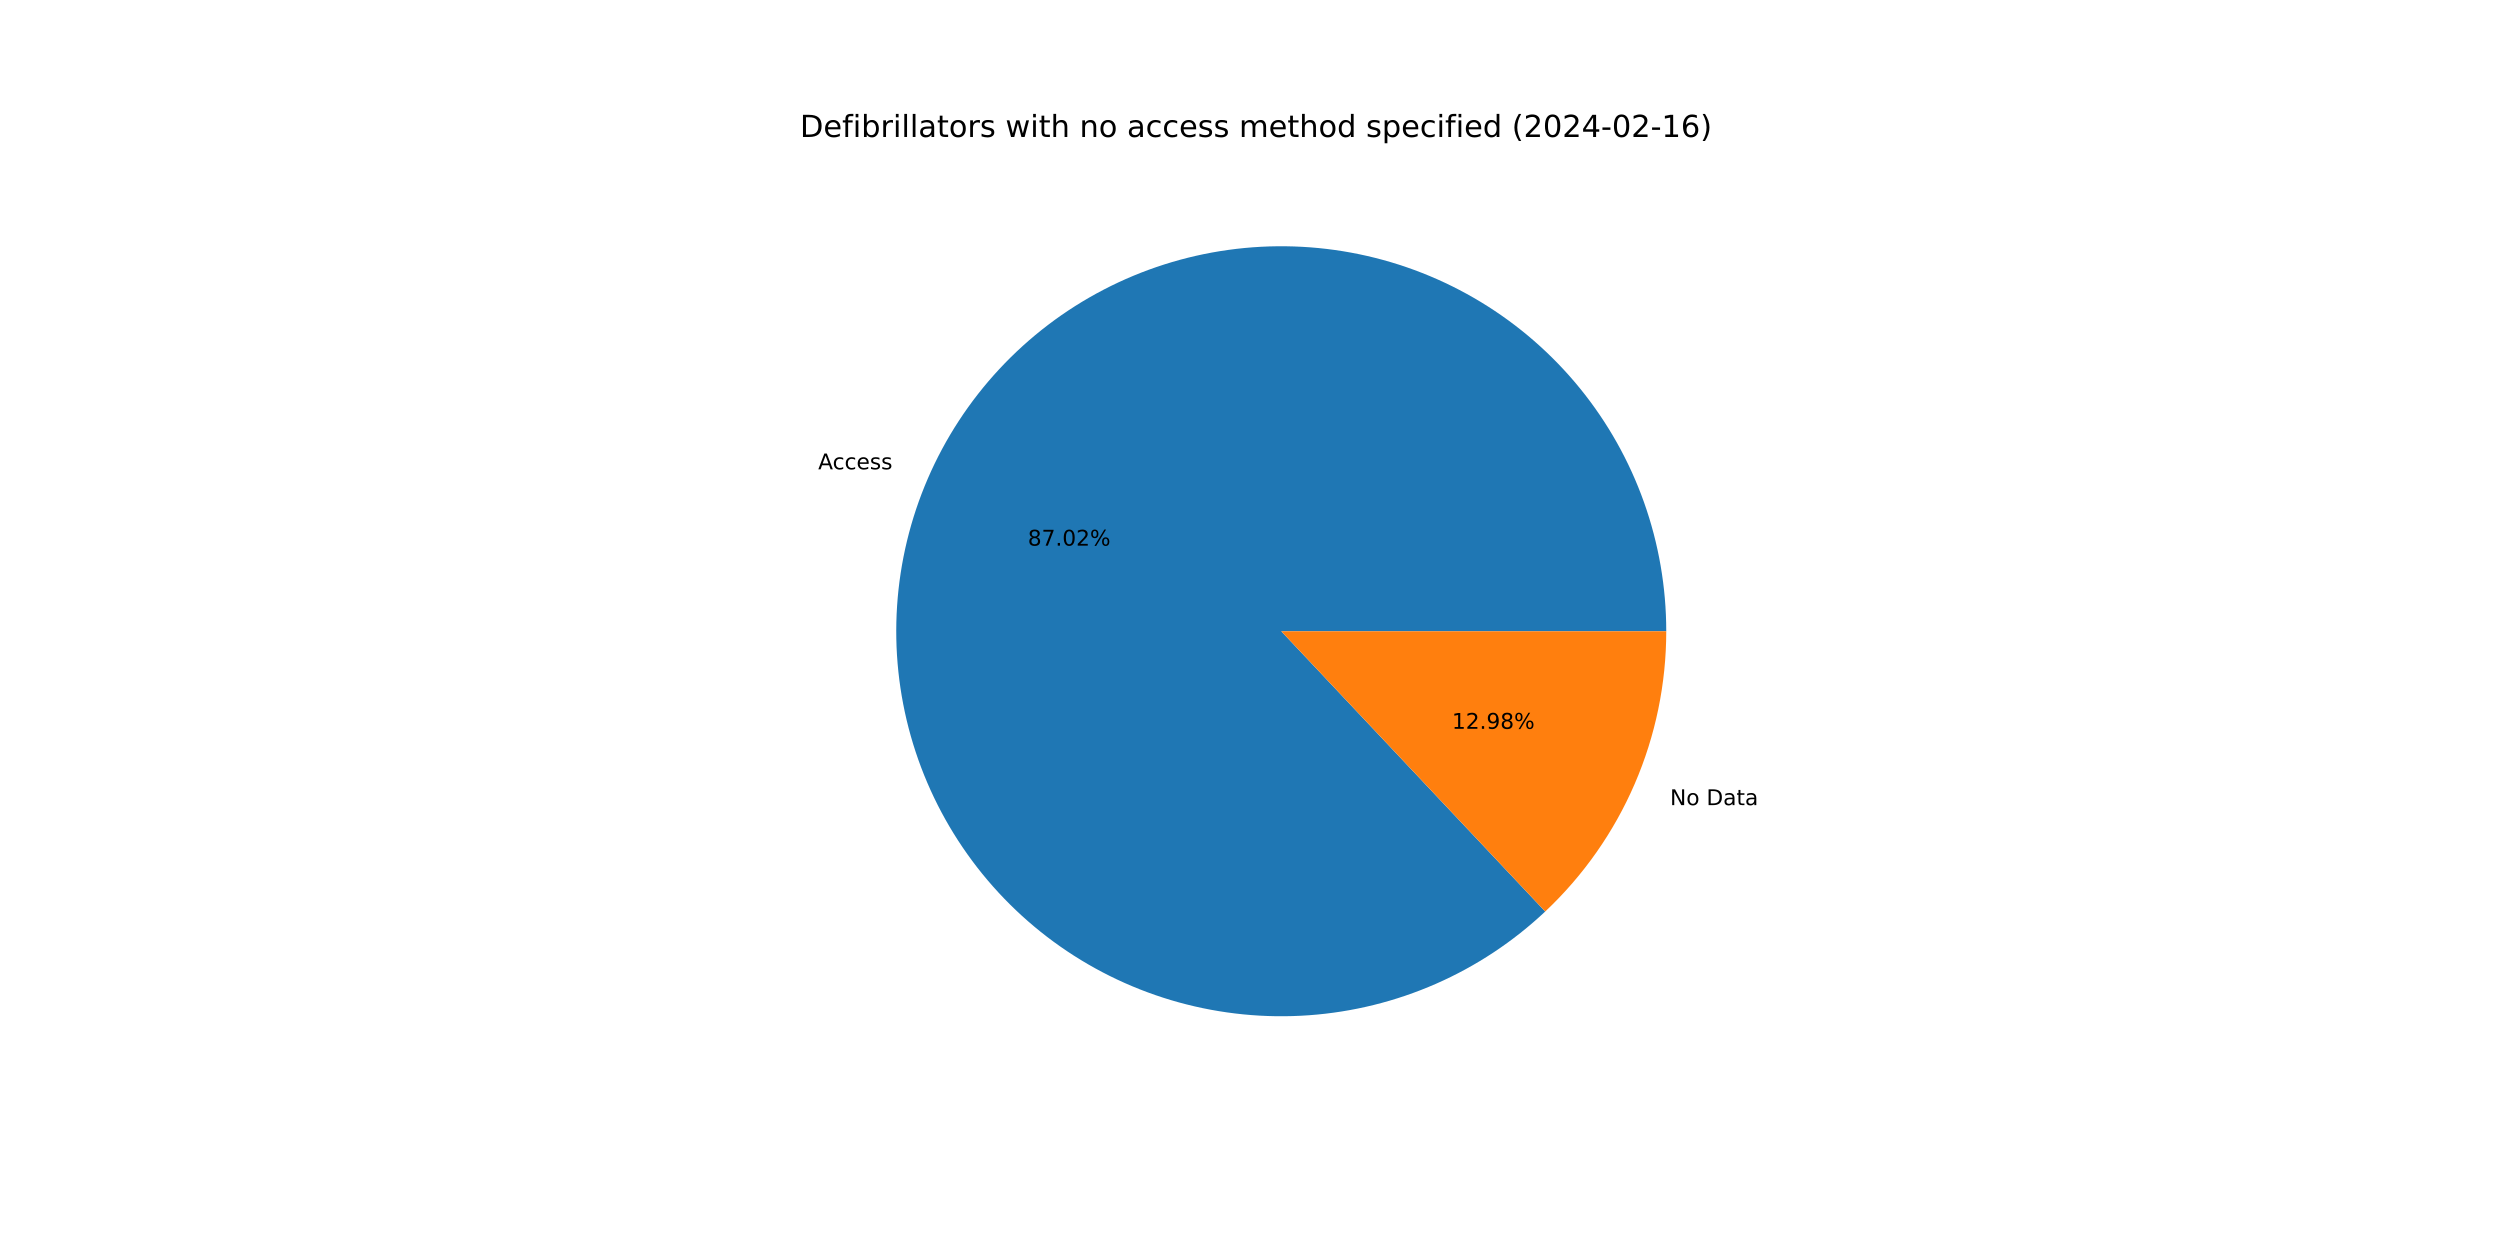
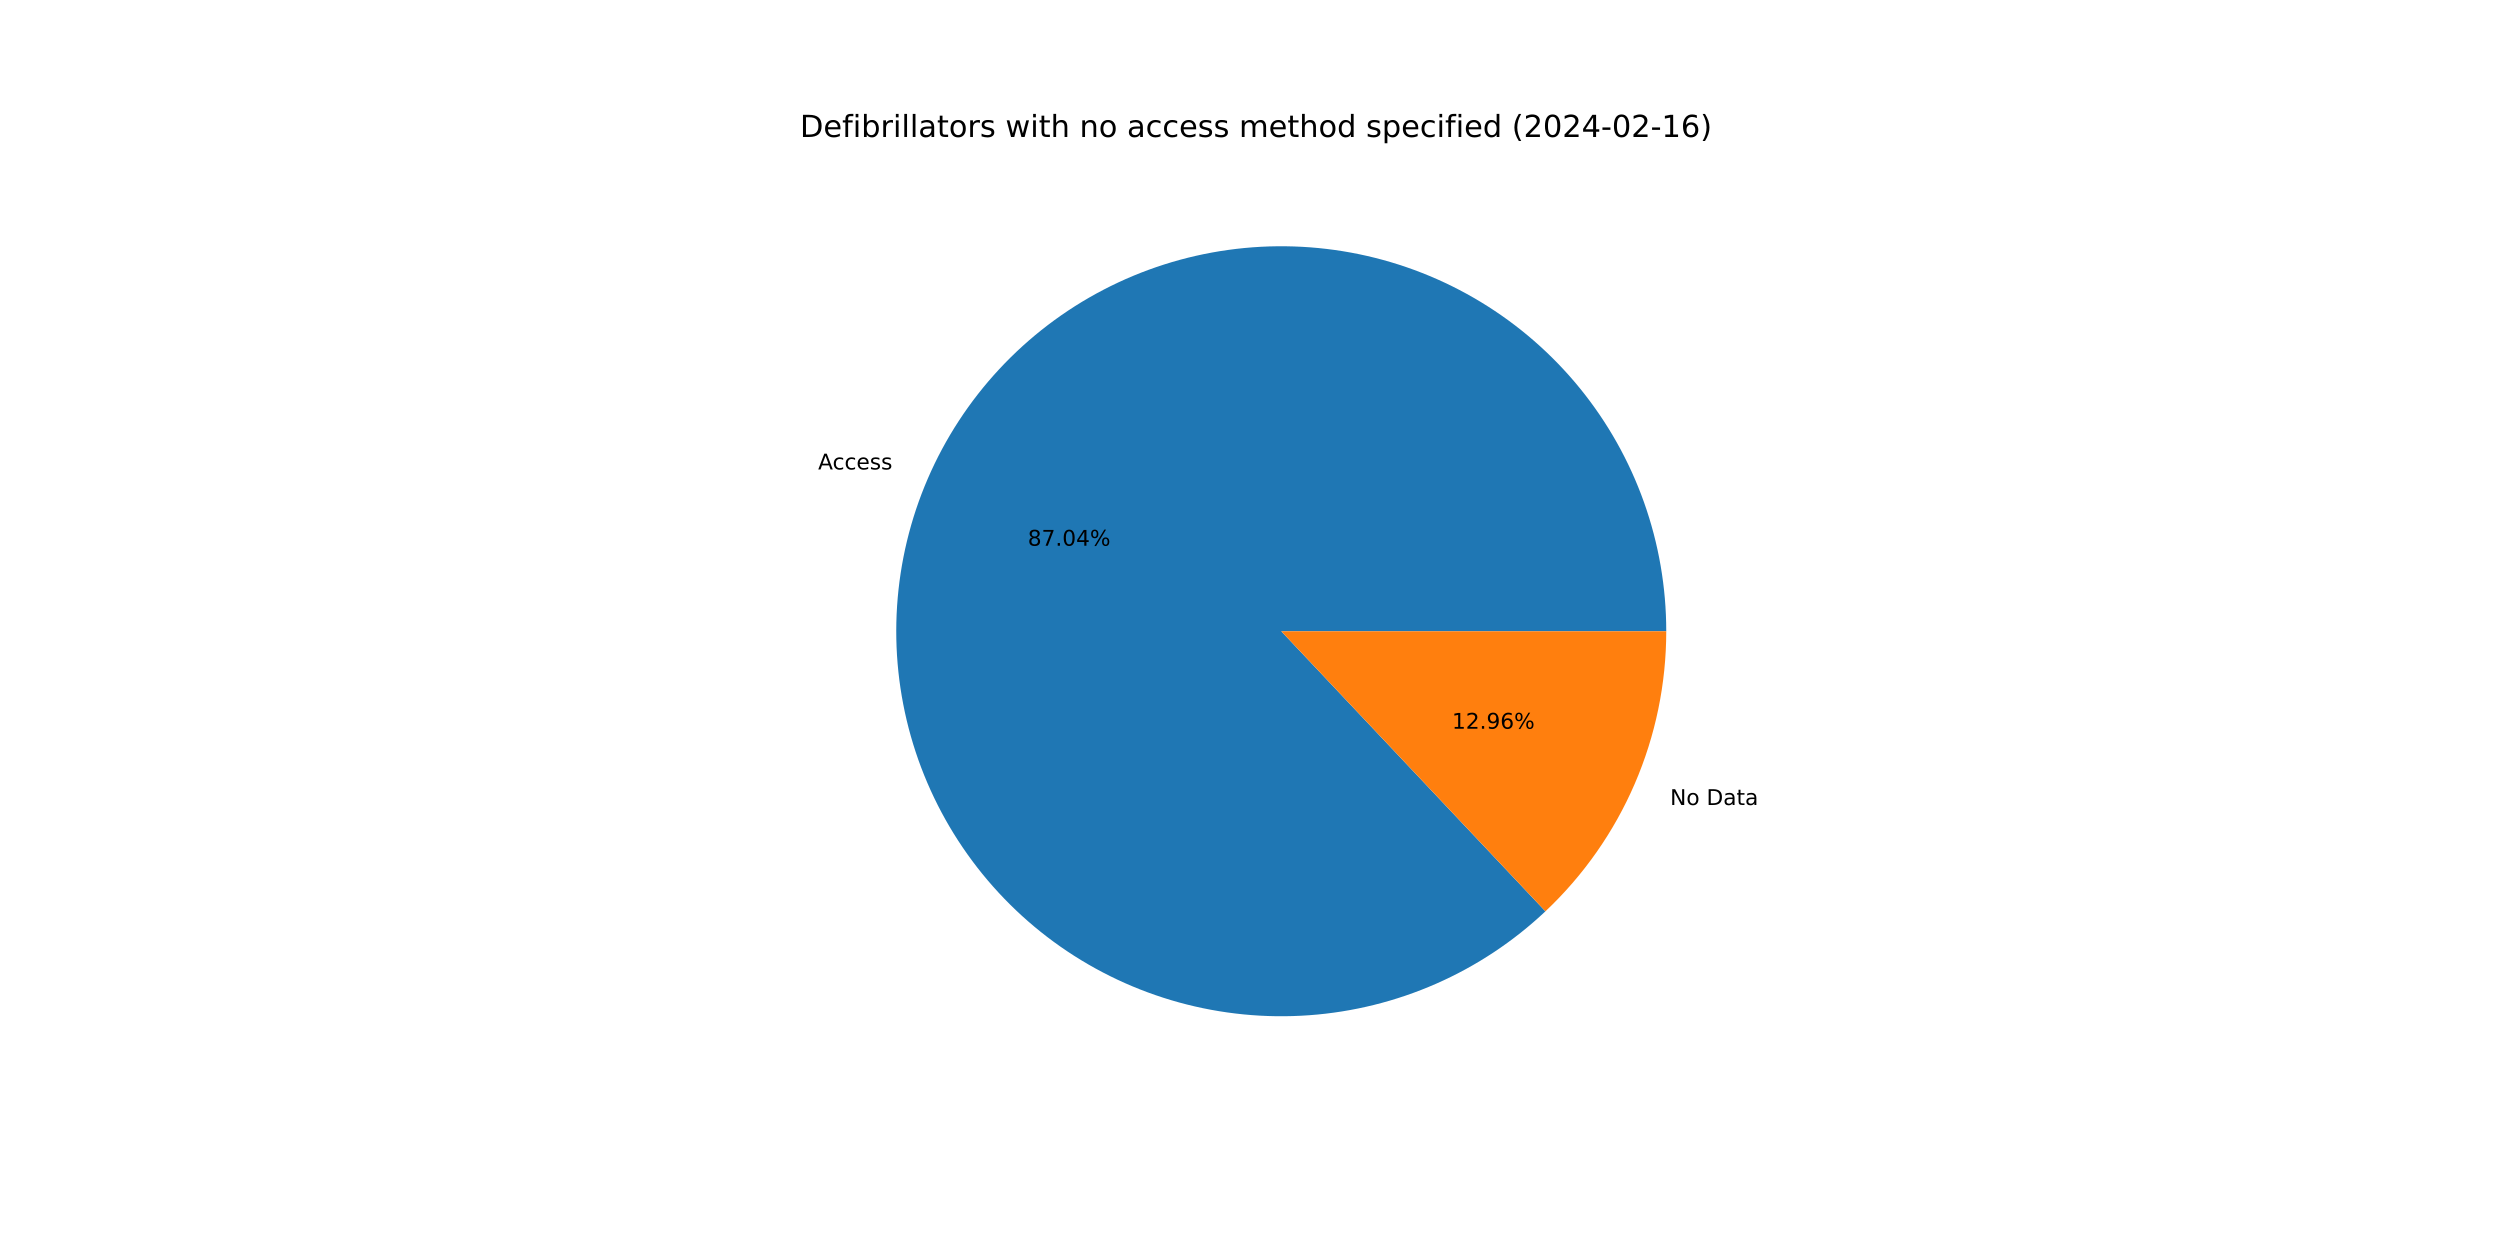
<svg xmlns="http://www.w3.org/2000/svg" xmlns:xlink="http://www.w3.org/1999/xlink" width="1152pt" height="576pt" viewBox="0 0 1152 576" version="1.1">
  <defs>
    <style type="text/css">*{stroke-linejoin: round; stroke-linecap: butt}</style>
  </defs>
  <g id="figure_1">
    <g id="patch_1">
      <path d="M 0 576  L 1152 576  L 1152 0  L 0 0  z " style="fill: #ffffff" />
    </g>
    <g id="axes_1">
      <g id="patch_2">
-         <path d="M 767.808 290.88  C 767.808 270.622 764.338 250.513 757.549 231.426  C 750.76 212.339 740.752 194.556 727.959 178.848  C 715.166 163.14 699.776 149.739 682.459 139.227  C 665.142 128.714 646.151 121.246 626.312 117.145  C 606.474 113.044 586.078 112.371 566.012 115.156  C 545.946 117.941 526.505 124.142 508.533 133.491  C 490.561 142.839 474.322 155.197 460.522 170.028  C 446.722 184.859 435.563 201.944 427.531 220.542  C 419.499 239.14 414.712 258.977 413.377 279.191  C 412.043 299.406 414.18 319.7 419.697 339.192  C 425.214 358.685 434.029 377.089 445.759 393.606  C 457.489 410.122 471.962 424.508 488.549 436.139  C 505.136 447.769 523.594 456.473 543.119 461.872  C 562.645 467.271 582.951 469.285 603.157 467.829  C 623.363 466.372 643.171 461.465 661.72 453.321  C 680.269 445.177 697.287 433.916 712.034 420.026  L 590.4 290.88  L 767.808 290.88  z " style="fill: #1f77b4" />
+         <path d="M 767.808 290.88  C 767.808 270.619 764.337 250.507 757.546 231.418  C 750.755 212.329 740.744 194.544 727.948 178.835  C 715.152 163.126 699.759 149.725 682.438 139.214  C 665.117 128.703 646.123 121.236 626.28 117.138  C 606.438 113.041 586.04 112.372 565.972 115.162  C 545.904 117.952 526.461 124.159 508.489 133.513  C 490.517 142.868 474.28 155.233 460.483 170.07  C 446.686 184.907 435.532 201.999 427.505 220.602  C 419.479 239.206 414.699 259.047 413.373 279.265  C 412.046 299.482 414.193 319.778 419.719 339.271  C 425.246 358.764 434.071 377.166 445.811 393.679  C 457.551 410.192 472.034 424.572 488.63 436.195  C 505.225 447.817 523.69 456.512 543.221 461.9  C 562.753 467.288 583.064 469.29 603.271 467.82  C 623.479 466.351 643.286 461.43 661.832 453.272  C 680.378 445.114 697.39 433.839 712.129 419.937  L 590.4 290.88  L 767.808 290.88  z " style="fill: #1f77b4" />
      </g>
      <g id="patch_3">
-         <path d="M 712.034 420.026  C 729.644 403.441 743.677 383.426 753.269 361.218  C 762.86 339.009 767.808 315.071 767.808 290.88  L 590.4 290.88  L 712.034 420.026  z " style="fill: #ff7f0e" />
+         <path d="M 712.129 419.937  C 729.711 403.353 743.72 383.35 753.295 361.158  C 762.869 338.966 767.808 315.049 767.808 290.88  L 590.4 290.88  L 712.129 419.937  z " style="fill: #ff7f0e" />
      </g>
      <g id="matplotlib.axis_1" />
      <g id="matplotlib.axis_2" />
      <g id="text_1">
-         <g transform="translate(377.0101 216.2679)scale(0.1 -0.1)">
+         <g transform="translate(376.9816 216.3339)scale(0.1 -0.1)">
          <defs>
            <path id="DejaVuSans-41" d="M 2188 4044  L 1331 1722  L 3047 1722  L 2188 4044  z M 1831 4666  L 2547 4666  L 4325 0  L 3669 0  L 3244 1197  L 1141 1197  L 716 0  L 50 0  L 1831 4666  z " transform="scale(0.015625)" />
            <path id="DejaVuSans-63" d="M 3122 3366  L 3122 2828  Q 2878 2963 2633 3030  Q 2388 3097 2138 3097  Q 1578 3097 1268 2742  Q 959 2388 959 1747  Q 959 1106 1268 751  Q 1578 397 2138 397  Q 2388 397 2633 464  Q 2878 531 3122 666  L 3122 134  Q 2881 22 2623 -34  Q 2366 -91 2075 -91  Q 1284 -91 818 406  Q 353 903 353 1747  Q 353 2603 823 3093  Q 1294 3584 2113 3584  Q 2378 3584 2631 3529  Q 2884 3475 3122 3366  z " transform="scale(0.015625)" />
            <path id="DejaVuSans-65" d="M 3597 1894  L 3597 1613  L 953 1613  Q 991 1019 1311 708  Q 1631 397 2203 397  Q 2534 397 2845 478  Q 3156 559 3463 722  L 3463 178  Q 3153 47 2828 -22  Q 2503 -91 2169 -91  Q 1331 -91 842 396  Q 353 884 353 1716  Q 353 2575 817 3079  Q 1281 3584 2069 3584  Q 2775 3584 3186 3129  Q 3597 2675 3597 1894  z M 3022 2063  Q 3016 2534 2758 2815  Q 2500 3097 2075 3097  Q 1594 3097 1305 2825  Q 1016 2553 972 2059  L 3022 2063  z " transform="scale(0.015625)" />
            <path id="DejaVuSans-73" d="M 2834 3397  L 2834 2853  Q 2591 2978 2328 3040  Q 2066 3103 1784 3103  Q 1356 3103 1142 2972  Q 928 2841 928 2578  Q 928 2378 1081 2264  Q 1234 2150 1697 2047  L 1894 2003  Q 2506 1872 2764 1633  Q 3022 1394 3022 966  Q 3022 478 2636 193  Q 2250 -91 1575 -91  Q 1294 -91 989 -36  Q 684 19 347 128  L 347 722  Q 666 556 975 473  Q 1284 391 1588 391  Q 1994 391 2212 530  Q 2431 669 2431 922  Q 2431 1156 2273 1281  Q 2116 1406 1581 1522  L 1381 1569  Q 847 1681 609 1914  Q 372 2147 372 2553  Q 372 3047 722 3315  Q 1072 3584 1716 3584  Q 2034 3584 2315 3537  Q 2597 3491 2834 3397  z " transform="scale(0.015625)" />
          </defs>
          <use xlink:href="#DejaVuSans-41" />
          <use xlink:href="#DejaVuSans-63" x="66.658" />
          <use xlink:href="#DejaVuSans-63" x="121.639" />
          <use xlink:href="#DejaVuSans-65" x="176.619" />
          <use xlink:href="#DejaVuSans-73" x="238.143" />
          <use xlink:href="#DejaVuSans-73" x="290.242" />
        </g>
      </g>
      <g id="text_2">
-         <g transform="translate(473.614 251.4367)scale(0.1 -0.1)">
+         <g transform="translate(473.5984 251.4727)scale(0.1 -0.1)">
          <defs>
            <path id="DejaVuSans-38" d="M 2034 2216  Q 1584 2216 1326 1975  Q 1069 1734 1069 1313  Q 1069 891 1326 650  Q 1584 409 2034 409  Q 2484 409 2743 651  Q 3003 894 3003 1313  Q 3003 1734 2745 1975  Q 2488 2216 2034 2216  z M 1403 2484  Q 997 2584 770 2862  Q 544 3141 544 3541  Q 544 4100 942 4425  Q 1341 4750 2034 4750  Q 2731 4750 3128 4425  Q 3525 4100 3525 3541  Q 3525 3141 3298 2862  Q 3072 2584 2669 2484  Q 3125 2378 3379 2068  Q 3634 1759 3634 1313  Q 3634 634 3220 271  Q 2806 -91 2034 -91  Q 1263 -91 848 271  Q 434 634 434 1313  Q 434 1759 690 2068  Q 947 2378 1403 2484  z M 1172 3481  Q 1172 3119 1398 2916  Q 1625 2713 2034 2713  Q 2441 2713 2670 2916  Q 2900 3119 2900 3481  Q 2900 3844 2670 4047  Q 2441 4250 2034 4250  Q 1625 4250 1398 4047  Q 1172 3844 1172 3481  z " transform="scale(0.015625)" />
            <path id="DejaVuSans-37" d="M 525 4666  L 3525 4666  L 3525 4397  L 1831 0  L 1172 0  L 2766 4134  L 525 4134  L 525 4666  z " transform="scale(0.015625)" />
            <path id="DejaVuSans-2e" d="M 684 794  L 1344 794  L 1344 0  L 684 0  L 684 794  z " transform="scale(0.015625)" />
            <path id="DejaVuSans-30" d="M 2034 4250  Q 1547 4250 1301 3770  Q 1056 3291 1056 2328  Q 1056 1369 1301 889  Q 1547 409 2034 409  Q 2525 409 2770 889  Q 3016 1369 3016 2328  Q 3016 3291 2770 3770  Q 2525 4250 2034 4250  z M 2034 4750  Q 2819 4750 3233 4129  Q 3647 3509 3647 2328  Q 3647 1150 3233 529  Q 2819 -91 2034 -91  Q 1250 -91 836 529  Q 422 1150 422 2328  Q 422 3509 836 4129  Q 1250 4750 2034 4750  z " transform="scale(0.015625)" />
-             <path id="DejaVuSans-32" d="M 1228 531  L 3431 531  L 3431 0  L 469 0  L 469 531  Q 828 903 1448 1529  Q 2069 2156 2228 2338  Q 2531 2678 2651 2914  Q 2772 3150 2772 3378  Q 2772 3750 2511 3984  Q 2250 4219 1831 4219  Q 1534 4219 1204 4116  Q 875 4013 500 3803  L 500 4441  Q 881 4594 1212 4672  Q 1544 4750 1819 4750  Q 2544 4750 2975 4387  Q 3406 4025 3406 3419  Q 3406 3131 3298 2873  Q 3191 2616 2906 2266  Q 2828 2175 2409 1742  Q 1991 1309 1228 531  z " transform="scale(0.015625)" />
+             <path id="DejaVuSans-34" d="M 2419 4116  L 825 1625  L 2419 1625  L 2419 4116  z M 2253 4666  L 3047 4666  L 3047 1625  L 3713 1625  L 3713 1100  L 3047 1100  L 3047 0  L 2419 0  L 2419 1100  L 313 1100  L 313 1709  L 2253 4666  z " transform="scale(0.015625)" />
            <path id="DejaVuSans-25" d="M 4653 2053  Q 4381 2053 4226 1822  Q 4072 1591 4072 1178  Q 4072 772 4226 539  Q 4381 306 4653 306  Q 4919 306 5073 539  Q 5228 772 5228 1178  Q 5228 1588 5073 1820  Q 4919 2053 4653 2053  z M 4653 2450  Q 5147 2450 5437 2106  Q 5728 1763 5728 1178  Q 5728 594 5436 251  Q 5144 -91 4653 -91  Q 4153 -91 3862 251  Q 3572 594 3572 1178  Q 3572 1766 3864 2108  Q 4156 2450 4653 2450  z M 1428 4353  Q 1159 4353 1004 4120  Q 850 3888 850 3481  Q 850 3069 1003 2837  Q 1156 2606 1428 2606  Q 1700 2606 1854 2837  Q 2009 3069 2009 3481  Q 2009 3884 1853 4118  Q 1697 4353 1428 4353  z M 4250 4750  L 4750 4750  L 1831 -91  L 1331 -91  L 4250 4750  z M 1428 4750  Q 1922 4750 2215 4408  Q 2509 4066 2509 3481  Q 2509 2891 2217 2550  Q 1925 2209 1428 2209  Q 931 2209 642 2551  Q 353 2894 353 3481  Q 353 4063 643 4406  Q 934 4750 1428 4750  z " transform="scale(0.015625)" />
          </defs>
          <use xlink:href="#DejaVuSans-38" />
          <use xlink:href="#DejaVuSans-37" x="63.623" />
          <use xlink:href="#DejaVuSans-2e" x="127.246" />
          <use xlink:href="#DejaVuSans-30" x="159.033" />
-           <use xlink:href="#DejaVuSans-32" x="222.656" />
+           <use xlink:href="#DejaVuSans-34" x="222.656" />
          <use xlink:href="#DejaVuSans-25" x="286.279" />
        </g>
      </g>
      <g id="text_3">
-         <g transform="translate(769.5555 371.0109)scale(0.1 -0.1)">
+         <g transform="translate(769.584 370.9449)scale(0.1 -0.1)">
          <defs>
            <path id="DejaVuSans-4e" d="M 628 4666  L 1478 4666  L 3547 763  L 3547 4666  L 4159 4666  L 4159 0  L 3309 0  L 1241 3903  L 1241 0  L 628 0  L 628 4666  z " transform="scale(0.015625)" />
            <path id="DejaVuSans-6f" d="M 1959 3097  Q 1497 3097 1228 2736  Q 959 2375 959 1747  Q 959 1119 1226 758  Q 1494 397 1959 397  Q 2419 397 2687 759  Q 2956 1122 2956 1747  Q 2956 2369 2687 2733  Q 2419 3097 1959 3097  z M 1959 3584  Q 2709 3584 3137 3096  Q 3566 2609 3566 1747  Q 3566 888 3137 398  Q 2709 -91 1959 -91  Q 1206 -91 779 398  Q 353 888 353 1747  Q 353 2609 779 3096  Q 1206 3584 1959 3584  z " transform="scale(0.015625)" />
            <path id="DejaVuSans-20" transform="scale(0.015625)" />
            <path id="DejaVuSans-44" d="M 1259 4147  L 1259 519  L 2022 519  Q 2988 519 3436 956  Q 3884 1394 3884 2338  Q 3884 3275 3436 3711  Q 2988 4147 2022 4147  L 1259 4147  z M 628 4666  L 1925 4666  Q 3281 4666 3915 4102  Q 4550 3538 4550 2338  Q 4550 1131 3912 565  Q 3275 0 1925 0  L 628 0  L 628 4666  z " transform="scale(0.015625)" />
            <path id="DejaVuSans-61" d="M 2194 1759  Q 1497 1759 1228 1600  Q 959 1441 959 1056  Q 959 750 1161 570  Q 1363 391 1709 391  Q 2188 391 2477 730  Q 2766 1069 2766 1631  L 2766 1759  L 2194 1759  z M 3341 1997  L 3341 0  L 2766 0  L 2766 531  Q 2569 213 2275 61  Q 1981 -91 1556 -91  Q 1019 -91 701 211  Q 384 513 384 1019  Q 384 1609 779 1909  Q 1175 2209 1959 2209  L 2766 2209  L 2766 2266  Q 2766 2663 2505 2880  Q 2244 3097 1772 3097  Q 1472 3097 1187 3025  Q 903 2953 641 2809  L 641 3341  Q 956 3463 1253 3523  Q 1550 3584 1831 3584  Q 2591 3584 2966 3190  Q 3341 2797 3341 1997  z " transform="scale(0.015625)" />
            <path id="DejaVuSans-74" d="M 1172 4494  L 1172 3500  L 2356 3500  L 2356 3053  L 1172 3053  L 1172 1153  Q 1172 725 1289 603  Q 1406 481 1766 481  L 2356 481  L 2356 0  L 1766 0  Q 1100 0 847 248  Q 594 497 594 1153  L 594 3053  L 172 3053  L 172 3500  L 594 3500  L 594 4494  L 1172 4494  z " transform="scale(0.015625)" />
          </defs>
          <use xlink:href="#DejaVuSans-4e" />
          <use xlink:href="#DejaVuSans-6f" x="74.805" />
          <use xlink:href="#DejaVuSans-20" x="135.986" />
          <use xlink:href="#DejaVuSans-44" x="167.773" />
          <use xlink:href="#DejaVuSans-61" x="244.775" />
          <use xlink:href="#DejaVuSans-74" x="306.055" />
          <use xlink:href="#DejaVuSans-61" x="345.264" />
        </g>
      </g>
      <g id="text_4">
-         <g transform="translate(669.0564 335.842)scale(0.1 -0.1)">
+         <g transform="translate(669.0719 335.806)scale(0.1 -0.1)">
          <defs>
            <path id="DejaVuSans-31" d="M 794 531  L 1825 531  L 1825 4091  L 703 3866  L 703 4441  L 1819 4666  L 2450 4666  L 2450 531  L 3481 531  L 3481 0  L 794 0  L 794 531  z " transform="scale(0.015625)" />
+             <path id="DejaVuSans-32" d="M 1228 531  L 3431 531  L 3431 0  L 469 0  L 469 531  Q 828 903 1448 1529  Q 2069 2156 2228 2338  Q 2531 2678 2651 2914  Q 2772 3150 2772 3378  Q 2772 3750 2511 3984  Q 2250 4219 1831 4219  Q 1534 4219 1204 4116  Q 875 4013 500 3803  L 500 4441  Q 881 4594 1212 4672  Q 1544 4750 1819 4750  Q 2544 4750 2975 4387  Q 3406 4025 3406 3419  Q 3406 3131 3298 2873  Q 3191 2616 2906 2266  Q 2828 2175 2409 1742  Q 1991 1309 1228 531  z " transform="scale(0.015625)" />
            <path id="DejaVuSans-39" d="M 703 97  L 703 672  Q 941 559 1184 500  Q 1428 441 1663 441  Q 2288 441 2617 861  Q 2947 1281 2994 2138  Q 2813 1869 2534 1725  Q 2256 1581 1919 1581  Q 1219 1581 811 2004  Q 403 2428 403 3163  Q 403 3881 828 4315  Q 1253 4750 1959 4750  Q 2769 4750 3195 4129  Q 3622 3509 3622 2328  Q 3622 1225 3098 567  Q 2575 -91 1691 -91  Q 1453 -91 1209 -44  Q 966 3 703 97  z M 1959 2075  Q 2384 2075 2632 2365  Q 2881 2656 2881 3163  Q 2881 3666 2632 3958  Q 2384 4250 1959 4250  Q 1534 4250 1286 3958  Q 1038 3666 1038 3163  Q 1038 2656 1286 2365  Q 1534 2075 1959 2075  z " transform="scale(0.015625)" />
+             <path id="DejaVuSans-36" d="M 2113 2584  Q 1688 2584 1439 2293  Q 1191 2003 1191 1497  Q 1191 994 1439 701  Q 1688 409 2113 409  Q 2538 409 2786 701  Q 3034 994 3034 1497  Q 3034 2003 2786 2293  Q 2538 2584 2113 2584  z M 3366 4563  L 3366 3988  Q 3128 4100 2886 4159  Q 2644 4219 2406 4219  Q 1781 4219 1451 3797  Q 1122 3375 1075 2522  Q 1259 2794 1537 2939  Q 1816 3084 2150 3084  Q 2853 3084 3261 2657  Q 3669 2231 3669 1497  Q 3669 778 3244 343  Q 2819 -91 2113 -91  Q 1303 -91 875 529  Q 447 1150 447 2328  Q 447 3434 972 4092  Q 1497 4750 2381 4750  Q 2619 4750 2861 4703  Q 3103 4656 3366 4563  z " transform="scale(0.015625)" />
          </defs>
          <use xlink:href="#DejaVuSans-31" />
          <use xlink:href="#DejaVuSans-32" x="63.623" />
          <use xlink:href="#DejaVuSans-2e" x="127.246" />
          <use xlink:href="#DejaVuSans-39" x="159.033" />
-           <use xlink:href="#DejaVuSans-38" x="222.656" />
+           <use xlink:href="#DejaVuSans-36" x="222.656" />
          <use xlink:href="#DejaVuSans-25" x="286.279" />
        </g>
      </g>
      <g id="text_5">
        <g transform="translate(368.64 63.12)scale(0.14 -0.14)">
          <defs>
            <path id="DejaVuSans-66" d="M 2375 4863  L 2375 4384  L 1825 4384  Q 1516 4384 1395 4259  Q 1275 4134 1275 3809  L 1275 3500  L 2222 3500  L 2222 3053  L 1275 3053  L 1275 0  L 697 0  L 697 3053  L 147 3053  L 147 3500  L 697 3500  L 697 3744  Q 697 4328 969 4595  Q 1241 4863 1831 4863  L 2375 4863  z " transform="scale(0.015625)" />
            <path id="DejaVuSans-69" d="M 603 3500  L 1178 3500  L 1178 0  L 603 0  L 603 3500  z M 603 4863  L 1178 4863  L 1178 4134  L 603 4134  L 603 4863  z " transform="scale(0.015625)" />
            <path id="DejaVuSans-62" d="M 3116 1747  Q 3116 2381 2855 2742  Q 2594 3103 2138 3103  Q 1681 3103 1420 2742  Q 1159 2381 1159 1747  Q 1159 1113 1420 752  Q 1681 391 2138 391  Q 2594 391 2855 752  Q 3116 1113 3116 1747  z M 1159 2969  Q 1341 3281 1617 3432  Q 1894 3584 2278 3584  Q 2916 3584 3314 3078  Q 3713 2572 3713 1747  Q 3713 922 3314 415  Q 2916 -91 2278 -91  Q 1894 -91 1617 61  Q 1341 213 1159 525  L 1159 0  L 581 0  L 581 4863  L 1159 4863  L 1159 2969  z " transform="scale(0.015625)" />
            <path id="DejaVuSans-72" d="M 2631 2963  Q 2534 3019 2420 3045  Q 2306 3072 2169 3072  Q 1681 3072 1420 2755  Q 1159 2438 1159 1844  L 1159 0  L 581 0  L 581 3500  L 1159 3500  L 1159 2956  Q 1341 3275 1631 3429  Q 1922 3584 2338 3584  Q 2397 3584 2469 3576  Q 2541 3569 2628 3553  L 2631 2963  z " transform="scale(0.015625)" />
            <path id="DejaVuSans-6c" d="M 603 4863  L 1178 4863  L 1178 0  L 603 0  L 603 4863  z " transform="scale(0.015625)" />
            <path id="DejaVuSans-77" d="M 269 3500  L 844 3500  L 1563 769  L 2278 3500  L 2956 3500  L 3675 769  L 4391 3500  L 4966 3500  L 4050 0  L 3372 0  L 2619 2869  L 1863 0  L 1184 0  L 269 3500  z " transform="scale(0.015625)" />
            <path id="DejaVuSans-68" d="M 3513 2113  L 3513 0  L 2938 0  L 2938 2094  Q 2938 2591 2744 2837  Q 2550 3084 2163 3084  Q 1697 3084 1428 2787  Q 1159 2491 1159 1978  L 1159 0  L 581 0  L 581 4863  L 1159 4863  L 1159 2956  Q 1366 3272 1645 3428  Q 1925 3584 2291 3584  Q 2894 3584 3203 3211  Q 3513 2838 3513 2113  z " transform="scale(0.015625)" />
            <path id="DejaVuSans-6e" d="M 3513 2113  L 3513 0  L 2938 0  L 2938 2094  Q 2938 2591 2744 2837  Q 2550 3084 2163 3084  Q 1697 3084 1428 2787  Q 1159 2491 1159 1978  L 1159 0  L 581 0  L 581 3500  L 1159 3500  L 1159 2956  Q 1366 3272 1645 3428  Q 1925 3584 2291 3584  Q 2894 3584 3203 3211  Q 3513 2838 3513 2113  z " transform="scale(0.015625)" />
            <path id="DejaVuSans-6d" d="M 3328 2828  Q 3544 3216 3844 3400  Q 4144 3584 4550 3584  Q 5097 3584 5394 3201  Q 5691 2819 5691 2113  L 5691 0  L 5113 0  L 5113 2094  Q 5113 2597 4934 2840  Q 4756 3084 4391 3084  Q 3944 3084 3684 2787  Q 3425 2491 3425 1978  L 3425 0  L 2847 0  L 2847 2094  Q 2847 2600 2669 2842  Q 2491 3084 2119 3084  Q 1678 3084 1418 2786  Q 1159 2488 1159 1978  L 1159 0  L 581 0  L 581 3500  L 1159 3500  L 1159 2956  Q 1356 3278 1631 3431  Q 1906 3584 2284 3584  Q 2666 3584 2933 3390  Q 3200 3197 3328 2828  z " transform="scale(0.015625)" />
            <path id="DejaVuSans-64" d="M 2906 2969  L 2906 4863  L 3481 4863  L 3481 0  L 2906 0  L 2906 525  Q 2725 213 2448 61  Q 2172 -91 1784 -91  Q 1150 -91 751 415  Q 353 922 353 1747  Q 353 2572 751 3078  Q 1150 3584 1784 3584  Q 2172 3584 2448 3432  Q 2725 3281 2906 2969  z M 947 1747  Q 947 1113 1208 752  Q 1469 391 1925 391  Q 2381 391 2643 752  Q 2906 1113 2906 1747  Q 2906 2381 2643 2742  Q 2381 3103 1925 3103  Q 1469 3103 1208 2742  Q 947 2381 947 1747  z " transform="scale(0.015625)" />
            <path id="DejaVuSans-70" d="M 1159 525  L 1159 -1331  L 581 -1331  L 581 3500  L 1159 3500  L 1159 2969  Q 1341 3281 1617 3432  Q 1894 3584 2278 3584  Q 2916 3584 3314 3078  Q 3713 2572 3713 1747  Q 3713 922 3314 415  Q 2916 -91 2278 -91  Q 1894 -91 1617 61  Q 1341 213 1159 525  z M 3116 1747  Q 3116 2381 2855 2742  Q 2594 3103 2138 3103  Q 1681 3103 1420 2742  Q 1159 2381 1159 1747  Q 1159 1113 1420 752  Q 1681 391 2138 391  Q 2594 391 2855 752  Q 3116 1113 3116 1747  z " transform="scale(0.015625)" />
            <path id="DejaVuSans-28" d="M 1984 4856  Q 1566 4138 1362 3434  Q 1159 2731 1159 2009  Q 1159 1288 1364 580  Q 1569 -128 1984 -844  L 1484 -844  Q 1016 -109 783 600  Q 550 1309 550 2009  Q 550 2706 781 3412  Q 1013 4119 1484 4856  L 1984 4856  z " transform="scale(0.015625)" />
-             <path id="DejaVuSans-34" d="M 2419 4116  L 825 1625  L 2419 1625  L 2419 4116  z M 2253 4666  L 3047 4666  L 3047 1625  L 3713 1625  L 3713 1100  L 3047 1100  L 3047 0  L 2419 0  L 2419 1100  L 313 1100  L 313 1709  L 2253 4666  z " transform="scale(0.015625)" />
            <path id="DejaVuSans-2d" d="M 313 2009  L 1997 2009  L 1997 1497  L 313 1497  L 313 2009  z " transform="scale(0.015625)" />
-             <path id="DejaVuSans-36" d="M 2113 2584  Q 1688 2584 1439 2293  Q 1191 2003 1191 1497  Q 1191 994 1439 701  Q 1688 409 2113 409  Q 2538 409 2786 701  Q 3034 994 3034 1497  Q 3034 2003 2786 2293  Q 2538 2584 2113 2584  z M 3366 4563  L 3366 3988  Q 3128 4100 2886 4159  Q 2644 4219 2406 4219  Q 1781 4219 1451 3797  Q 1122 3375 1075 2522  Q 1259 2794 1537 2939  Q 1816 3084 2150 3084  Q 2853 3084 3261 2657  Q 3669 2231 3669 1497  Q 3669 778 3244 343  Q 2819 -91 2113 -91  Q 1303 -91 875 529  Q 447 1150 447 2328  Q 447 3434 972 4092  Q 1497 4750 2381 4750  Q 2619 4750 2861 4703  Q 3103 4656 3366 4563  z " transform="scale(0.015625)" />
            <path id="DejaVuSans-29" d="M 513 4856  L 1013 4856  Q 1481 4119 1714 3412  Q 1947 2706 1947 2009  Q 1947 1309 1714 600  Q 1481 -109 1013 -844  L 513 -844  Q 928 -128 1133 580  Q 1338 1288 1338 2009  Q 1338 2731 1133 3434  Q 928 4138 513 4856  z " transform="scale(0.015625)" />
          </defs>
          <use xlink:href="#DejaVuSans-44" />
          <use xlink:href="#DejaVuSans-65" x="77.002" />
          <use xlink:href="#DejaVuSans-66" x="138.525" />
          <use xlink:href="#DejaVuSans-69" x="173.73" />
          <use xlink:href="#DejaVuSans-62" x="201.514" />
          <use xlink:href="#DejaVuSans-72" x="264.99" />
          <use xlink:href="#DejaVuSans-69" x="306.104" />
          <use xlink:href="#DejaVuSans-6c" x="333.887" />
          <use xlink:href="#DejaVuSans-6c" x="361.67" />
          <use xlink:href="#DejaVuSans-61" x="389.453" />
          <use xlink:href="#DejaVuSans-74" x="450.732" />
          <use xlink:href="#DejaVuSans-6f" x="489.941" />
          <use xlink:href="#DejaVuSans-72" x="551.123" />
          <use xlink:href="#DejaVuSans-73" x="592.236" />
          <use xlink:href="#DejaVuSans-20" x="644.336" />
          <use xlink:href="#DejaVuSans-77" x="676.123" />
          <use xlink:href="#DejaVuSans-69" x="757.91" />
          <use xlink:href="#DejaVuSans-74" x="785.693" />
          <use xlink:href="#DejaVuSans-68" x="824.902" />
          <use xlink:href="#DejaVuSans-20" x="888.281" />
          <use xlink:href="#DejaVuSans-6e" x="920.068" />
          <use xlink:href="#DejaVuSans-6f" x="983.447" />
          <use xlink:href="#DejaVuSans-20" x="1044.629" />
          <use xlink:href="#DejaVuSans-61" x="1076.416" />
          <use xlink:href="#DejaVuSans-63" x="1137.695" />
          <use xlink:href="#DejaVuSans-63" x="1192.676" />
          <use xlink:href="#DejaVuSans-65" x="1247.656" />
          <use xlink:href="#DejaVuSans-73" x="1309.18" />
          <use xlink:href="#DejaVuSans-73" x="1361.279" />
          <use xlink:href="#DejaVuSans-20" x="1413.379" />
          <use xlink:href="#DejaVuSans-6d" x="1445.166" />
          <use xlink:href="#DejaVuSans-65" x="1542.578" />
          <use xlink:href="#DejaVuSans-74" x="1604.102" />
          <use xlink:href="#DejaVuSans-68" x="1643.311" />
          <use xlink:href="#DejaVuSans-6f" x="1706.689" />
          <use xlink:href="#DejaVuSans-64" x="1767.871" />
          <use xlink:href="#DejaVuSans-20" x="1831.348" />
          <use xlink:href="#DejaVuSans-73" x="1863.135" />
          <use xlink:href="#DejaVuSans-70" x="1915.234" />
          <use xlink:href="#DejaVuSans-65" x="1978.711" />
          <use xlink:href="#DejaVuSans-63" x="2040.234" />
          <use xlink:href="#DejaVuSans-69" x="2095.215" />
          <use xlink:href="#DejaVuSans-66" x="2122.998" />
          <use xlink:href="#DejaVuSans-69" x="2158.203" />
          <use xlink:href="#DejaVuSans-65" x="2185.986" />
          <use xlink:href="#DejaVuSans-64" x="2247.51" />
          <use xlink:href="#DejaVuSans-20" x="2310.986" />
          <use xlink:href="#DejaVuSans-28" x="2342.773" />
          <use xlink:href="#DejaVuSans-32" x="2381.787" />
          <use xlink:href="#DejaVuSans-30" x="2445.41" />
          <use xlink:href="#DejaVuSans-32" x="2509.033" />
          <use xlink:href="#DejaVuSans-34" x="2572.656" />
          <use xlink:href="#DejaVuSans-2d" x="2636.279" />
          <use xlink:href="#DejaVuSans-30" x="2672.363" />
          <use xlink:href="#DejaVuSans-32" x="2735.986" />
          <use xlink:href="#DejaVuSans-2d" x="2799.609" />
          <use xlink:href="#DejaVuSans-31" x="2835.693" />
          <use xlink:href="#DejaVuSans-36" x="2899.316" />
          <use xlink:href="#DejaVuSans-29" x="2962.939" />
        </g>
      </g>
    </g>
  </g>
</svg>
